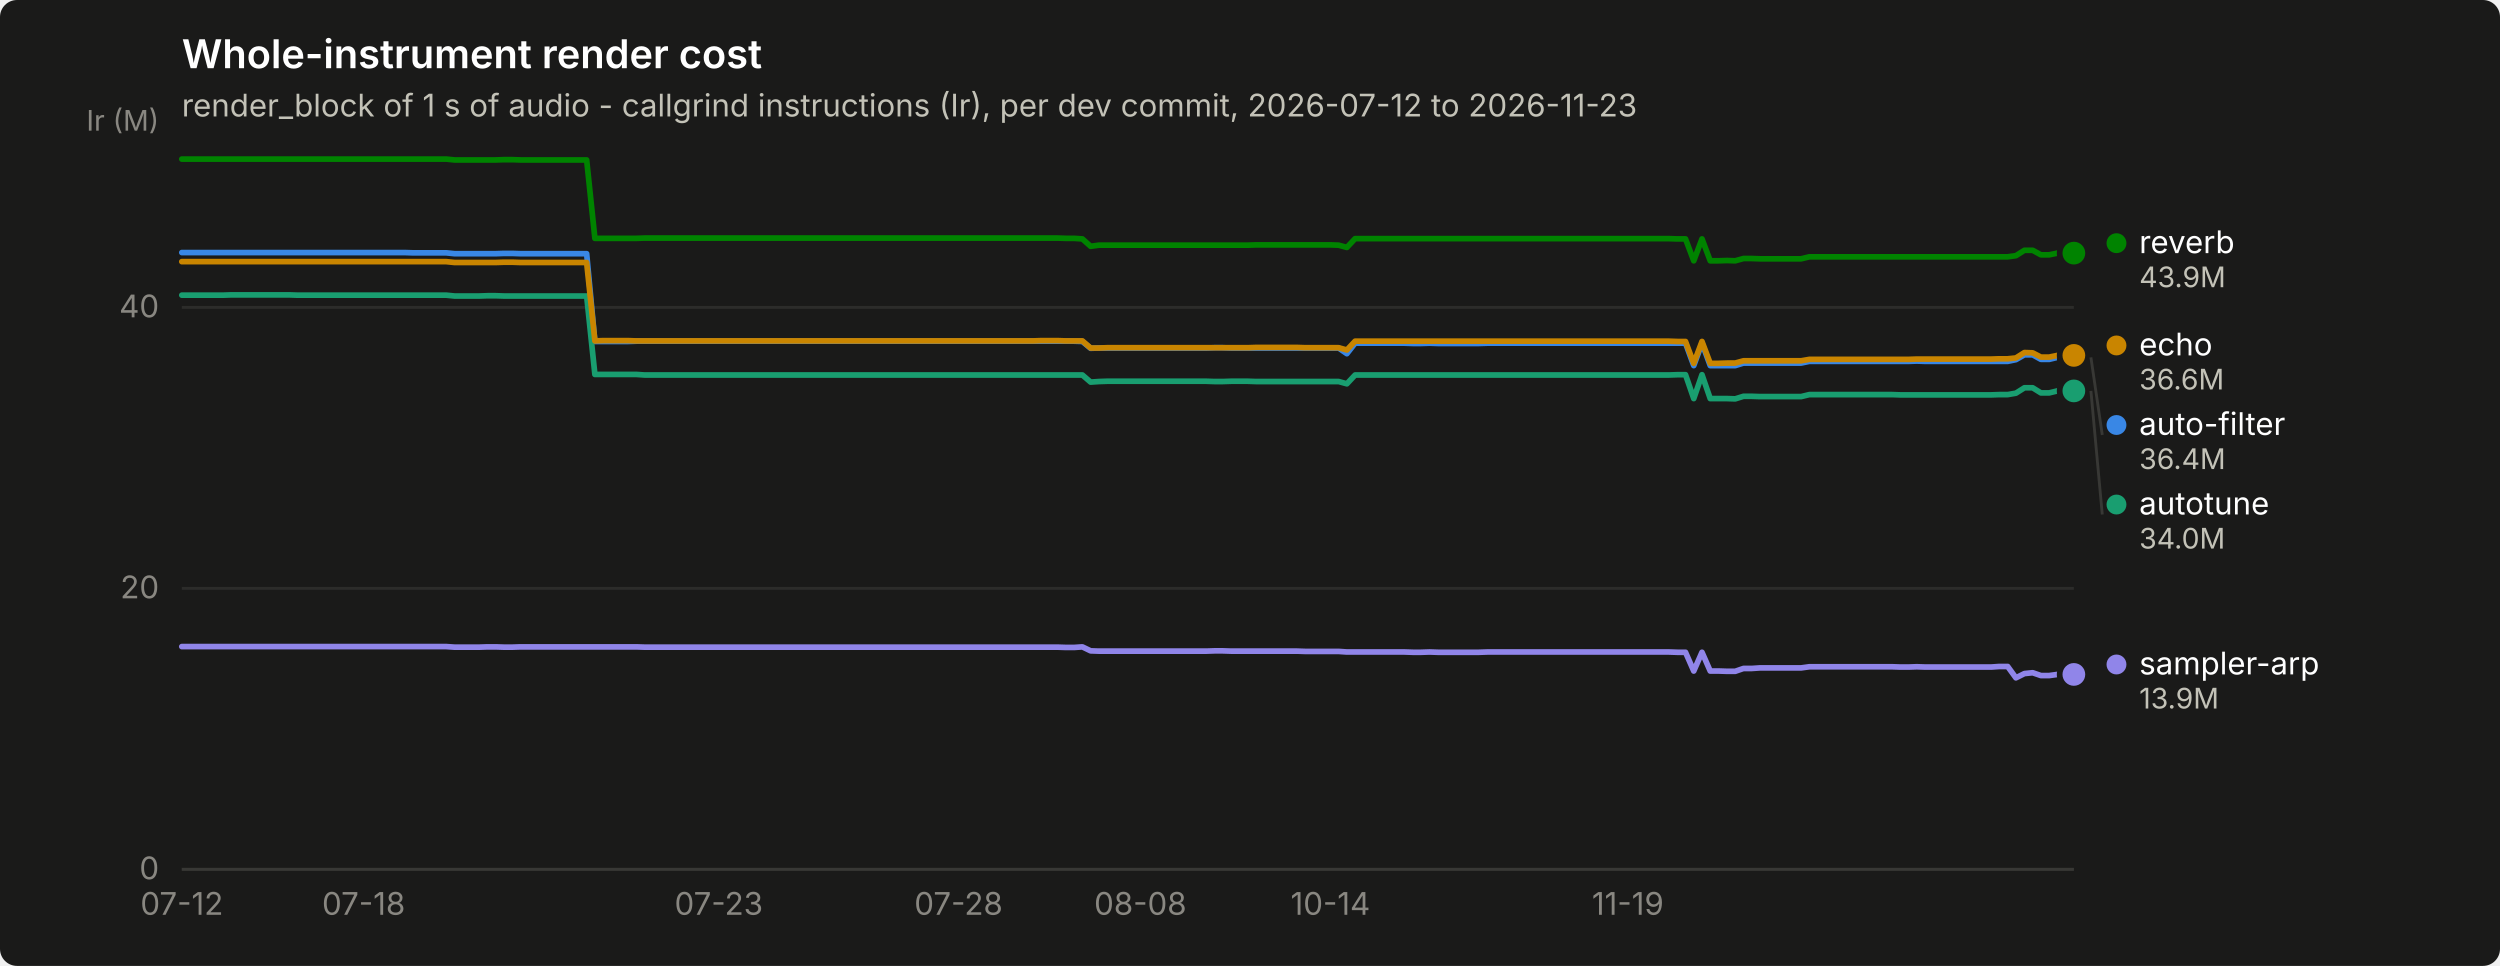
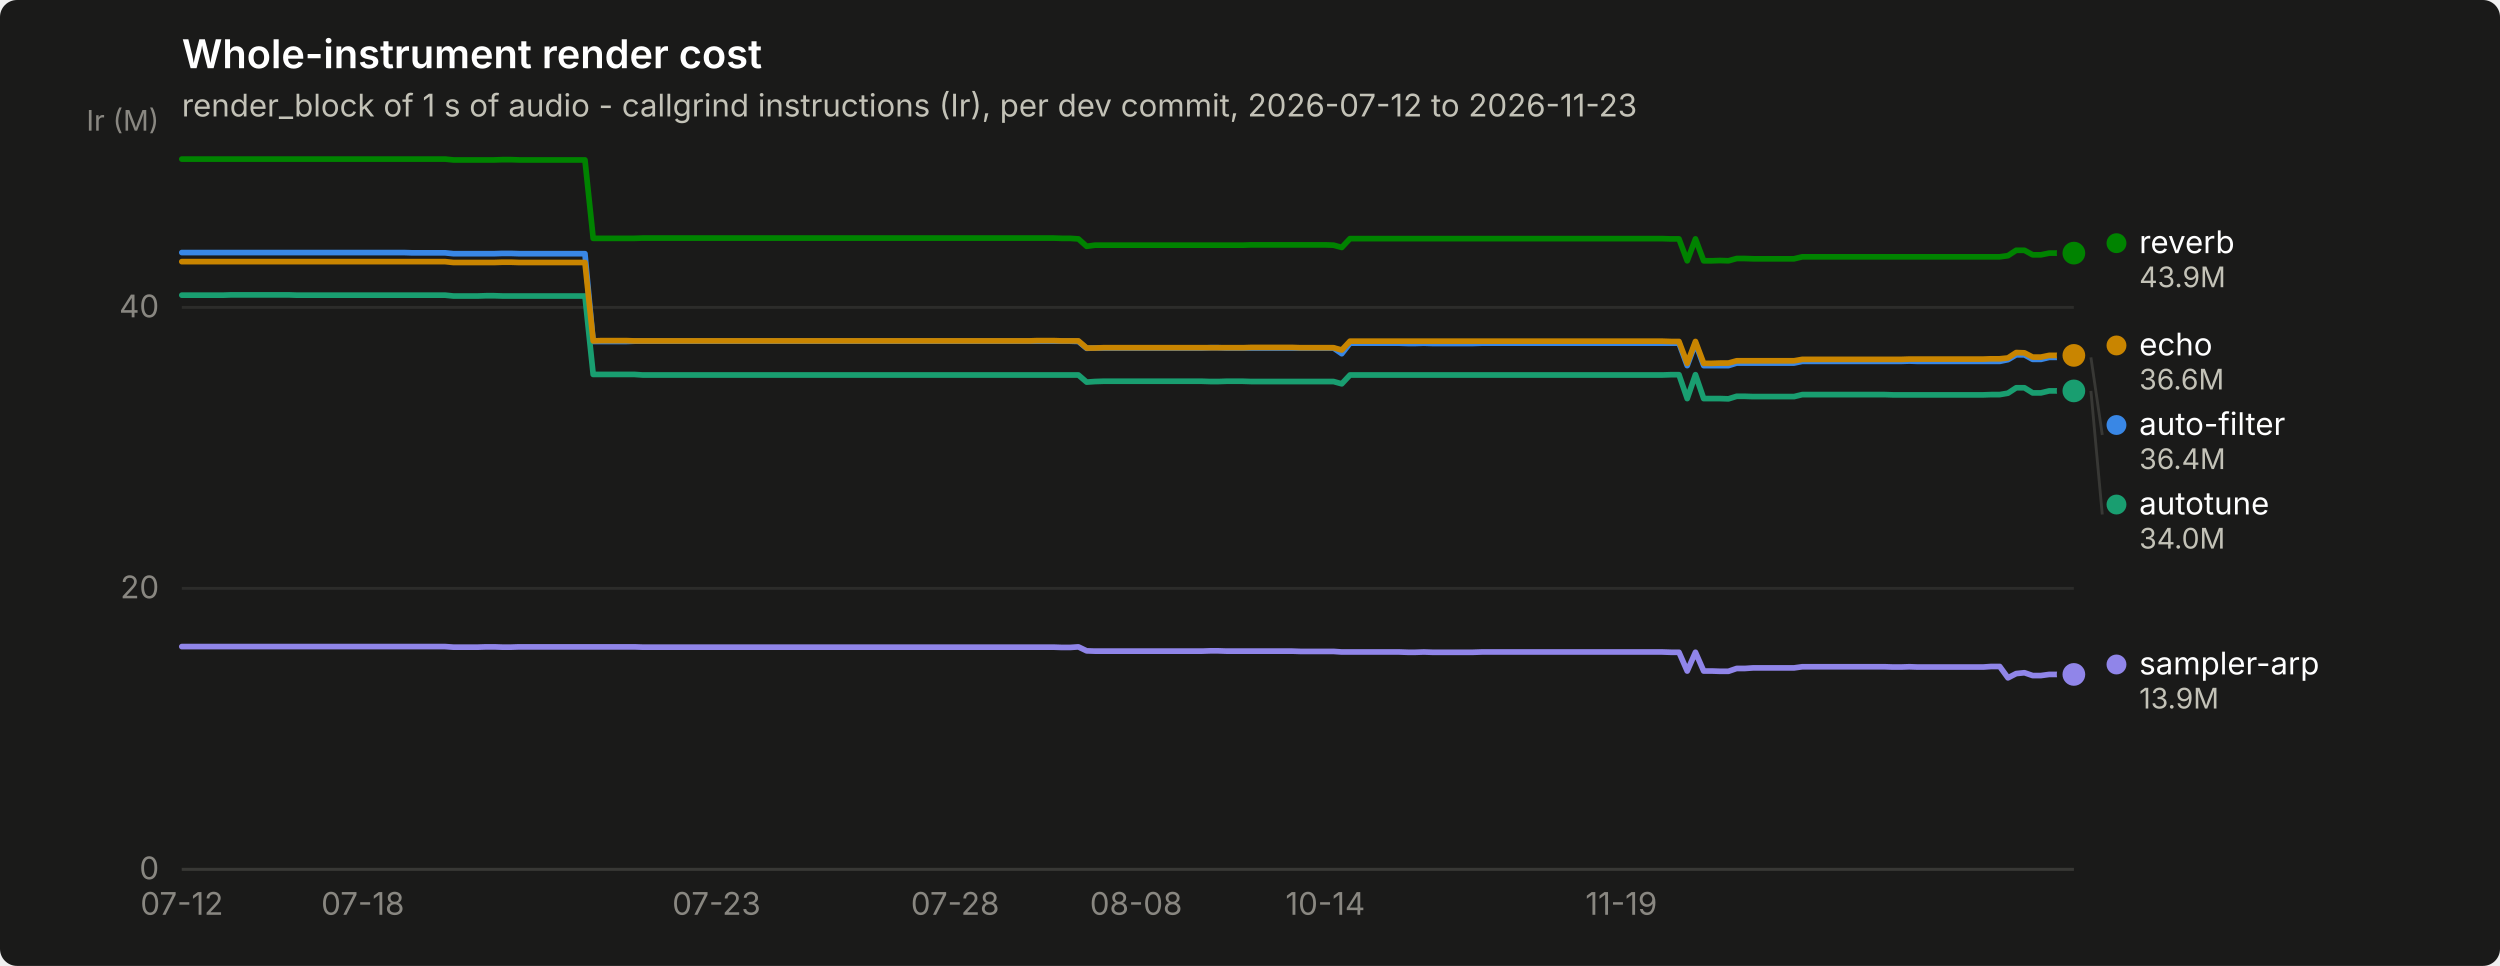
<svg xmlns="http://www.w3.org/2000/svg" width="880" height="340" viewBox="0 0 880 340" role="img" aria-label="Whole-instrument render cost">
  <rect width="880" height="340" rx="6" fill="#1a1a19" />
  <text x="64" y="24" font-family="system-ui, -apple-system, &quot;Segoe UI&quot;, sans-serif" font-size="14" font-weight="600" fill="#ffffff">Whole-instrument render cost</text>
  <text x="64" y="41" font-family="system-ui, -apple-system, &quot;Segoe UI&quot;, sans-serif" font-size="11" fill="#c3c2b7">render_block of 1 s of audio - callgrind instructions (Ir), per dev commit, 2026-07-12 to 2026-11-23</text>
  <line x1="64" y1="306.0" x2="730" y2="306.0" stroke="#2c2c2a" stroke-width="1" />
  <text x="56" y="309.5" text-anchor="end" font-family="system-ui, -apple-system, &quot;Segoe UI&quot;, sans-serif" font-size="11" style="font-variant-numeric: tabular-nums" fill="#898781">0</text>
  <line x1="64" y1="207.1" x2="730" y2="207.1" stroke="#2c2c2a" stroke-width="1" />
  <text x="56" y="210.6" text-anchor="end" font-family="system-ui, -apple-system, &quot;Segoe UI&quot;, sans-serif" font-size="11" style="font-variant-numeric: tabular-nums" fill="#898781">20</text>
  <line x1="64" y1="108.2" x2="730" y2="108.2" stroke="#2c2c2a" stroke-width="1" />
  <text x="56" y="111.7" text-anchor="end" font-family="system-ui, -apple-system, &quot;Segoe UI&quot;, sans-serif" font-size="11" style="font-variant-numeric: tabular-nums" fill="#898781">40</text>
  <text x="56" y="46" text-anchor="end" font-family="system-ui, -apple-system, &quot;Segoe UI&quot;, sans-serif" font-size="10" fill="#898781">Ir (M)</text>
  <line x1="64" y1="306" x2="730" y2="306" stroke="#383835" stroke-width="1" />
  <text x="64.0" y="322" text-anchor="middle" font-family="system-ui, -apple-system, &quot;Segoe UI&quot;, sans-serif" font-size="11" style="font-variant-numeric: tabular-nums" fill="#898781">07-12</text>
-   <text x="128.0" y="322" text-anchor="middle" font-family="system-ui, -apple-system, &quot;Segoe UI&quot;, sans-serif" font-size="11" style="font-variant-numeric: tabular-nums" fill="#898781">07-18</text>
-   <text x="253.0" y="322" text-anchor="middle" font-family="system-ui, -apple-system, &quot;Segoe UI&quot;, sans-serif" font-size="11" style="font-variant-numeric: tabular-nums" fill="#898781">07-23</text>
-   <text x="337.4" y="322" text-anchor="middle" font-family="system-ui, -apple-system, &quot;Segoe UI&quot;, sans-serif" font-size="11" style="font-variant-numeric: tabular-nums" fill="#898781">07-28</text>
-   <text x="401.4" y="322" text-anchor="middle" font-family="system-ui, -apple-system, &quot;Segoe UI&quot;, sans-serif" font-size="11" style="font-variant-numeric: tabular-nums" fill="#898781">08-08</text>
-   <text x="468.3" y="322" text-anchor="middle" font-family="system-ui, -apple-system, &quot;Segoe UI&quot;, sans-serif" font-size="11" style="font-variant-numeric: tabular-nums" fill="#898781">10-14</text>
-   <text x="573.0" y="322" text-anchor="middle" font-family="system-ui, -apple-system, &quot;Segoe UI&quot;, sans-serif" font-size="11" style="font-variant-numeric: tabular-nums" fill="#898781">11-19</text>
-   <path d="M64.0,88.9 L66.9,88.9 L69.8,88.9 L72.7,88.9 L75.6,88.9 L78.5,88.9 L81.4,88.9 L84.4,88.9 L87.3,88.9 L90.2,88.9 L93.1,88.9 L96.0,88.9 L98.9,88.9 L101.8,88.9 L104.7,88.9 L107.6,88.9 L110.5,88.9 L113.4,88.9 L116.3,88.9 L119.3,88.9 L122.2,88.9 L125.1,88.9 L128.0,88.9 L130.9,88.9 L133.8,88.9 L136.7,88.9 L139.6,88.9 L142.5,88.9 L145.4,89.0 L148.3,89.0 L151.2,89.0 L154.2,89.0 L157.1,89.0 L160.0,89.3 L162.9,89.3 L165.8,89.3 L168.7,89.3 L171.6,89.3 L174.5,89.3 L177.4,89.2 L180.3,89.2 L183.2,89.3 L186.1,89.3 L189.1,89.3 L192.0,89.3 L194.9,89.3 L197.8,89.3 L200.7,89.3 L203.6,89.3 L206.5,89.3 L209.4,120.2 L212.3,120.2 L215.2,120.2 L218.1,120.2 L221.0,120.2 L224.0,120.1 L226.9,120.1 L229.8,120.1 L232.7,120.1 L235.6,120.1 L238.5,120.1 L241.4,120.1 L244.3,120.1 L247.2,120.1 L250.1,120.1 L253.0,120.1 L255.9,120.1 L258.9,120.1 L261.8,120.1 L264.7,120.1 L267.6,120.1 L270.5,120.1 L273.4,120.1 L276.3,120.1 L279.2,120.1 L282.1,120.1 L285.0,120.1 L287.9,120.1 L290.8,120.1 L293.8,120.1 L296.7,120.1 L299.6,120.1 L302.5,120.1 L305.4,120.1 L308.3,120.1 L311.2,120.1 L314.1,120.1 L317.0,120.1 L319.9,120.1 L322.8,120.1 L325.7,120.1 L328.7,120.1 L331.6,120.1 L334.5,120.1 L337.4,120.1 L340.3,120.1 L343.2,120.1 L346.1,120.1 L349.0,120.1 L351.9,120.1 L354.8,120.1 L357.7,120.1 L360.6,120.1 L363.6,120.1 L366.5,120.1 L369.4,120.1 L372.3,120.1 L375.2,120.1 L378.1,120.1 L381.0,120.2 L383.9,122.6 L386.8,122.5 L389.7,122.5 L392.6,122.5 L395.5,122.5 L398.5,122.5 L401.4,122.5 L404.3,122.5 L407.2,122.5 L410.1,122.5 L413.0,122.5 L415.9,122.5 L418.8,122.5 L421.7,122.5 L424.6,122.5 L427.5,122.4 L430.4,122.4 L433.4,122.5 L436.3,122.5 L439.2,122.5 L442.1,122.5 L445.0,122.5 L447.9,122.5 L450.8,122.5 L453.7,122.5 L456.6,122.5 L459.5,122.5 L462.4,122.5 L465.3,122.5 L468.3,122.5 L471.2,122.5 L474.1,124.5 L477.0,120.8 L479.9,120.8 L482.8,120.8 L485.7,120.8 L488.6,120.8 L491.5,120.8 L494.4,120.8 L497.3,120.9 L500.2,120.9 L503.2,120.8 L506.1,120.9 L509.0,120.9 L511.9,120.9 L514.8,120.9 L517.7,120.9 L520.6,120.9 L523.5,120.8 L526.4,120.8 L529.3,120.8 L532.2,120.8 L535.1,120.8 L538.1,120.8 L541.0,120.8 L543.9,120.8 L546.8,120.8 L549.7,120.8 L552.6,120.8 L555.5,120.8 L558.4,120.8 L561.3,120.8 L564.2,120.8 L567.1,120.8 L570.0,120.8 L573.0,120.8 L575.9,120.8 L578.8,120.8 L581.7,120.8 L584.6,120.8 L587.5,120.8 L590.4,120.8 L593.3,120.8 L596.2,128.7 L599.1,120.8 L602.0,128.7 L604.9,128.7 L607.9,128.7 L610.8,128.7 L613.7,127.8 L616.6,127.8 L619.5,127.8 L622.4,127.8 L625.3,127.8 L628.2,127.8 L631.1,127.8 L634.0,127.8 L636.9,127.2 L639.8,127.2 L642.8,127.2 L645.7,127.2 L648.6,127.2 L651.5,127.2 L654.4,127.2 L657.3,127.2 L660.2,127.2 L663.1,127.2 L666.0,127.2 L668.9,127.2 L671.8,127.2 L674.7,127.1 L677.7,127.2 L680.6,127.2 L683.5,127.2 L686.4,127.2 L689.3,127.2 L692.2,127.2 L695.1,127.2 L698.0,127.2 L700.9,127.2 L703.8,127.2 L706.7,127.2 L709.6,126.6 L712.6,124.9 L715.5,124.9 L718.4,126.5 L721.3,126.5 L724.2,125.8 L727.1,125.8 L730.0,125.8" fill="none" stroke="#3987e5" stroke-width="2" stroke-linejoin="round" stroke-linecap="round" />
+   <text x="127.7" y="322" text-anchor="middle" font-family="system-ui, -apple-system, &quot;Segoe UI&quot;, sans-serif" font-size="11" style="font-variant-numeric: tabular-nums" fill="#898781">07-18</text>
+   <text x="252.2" y="322" text-anchor="middle" font-family="system-ui, -apple-system, &quot;Segoe UI&quot;, sans-serif" font-size="11" style="font-variant-numeric: tabular-nums" fill="#898781">07-23</text>
+   <text x="336.2" y="322" text-anchor="middle" font-family="system-ui, -apple-system, &quot;Segoe UI&quot;, sans-serif" font-size="11" style="font-variant-numeric: tabular-nums" fill="#898781">07-28</text>
+   <text x="399.9" y="322" text-anchor="middle" font-family="system-ui, -apple-system, &quot;Segoe UI&quot;, sans-serif" font-size="11" style="font-variant-numeric: tabular-nums" fill="#898781">08-08</text>
+   <text x="466.5" y="322" text-anchor="middle" font-family="system-ui, -apple-system, &quot;Segoe UI&quot;, sans-serif" font-size="11" style="font-variant-numeric: tabular-nums" fill="#898781">10-14</text>
+   <text x="570.7" y="322" text-anchor="middle" font-family="system-ui, -apple-system, &quot;Segoe UI&quot;, sans-serif" font-size="11" style="font-variant-numeric: tabular-nums" fill="#898781">11-19</text>
+   <path d="M64.0,88.9 L66.9,88.9 L69.8,88.9 L72.7,88.9 L75.6,88.9 L78.5,88.9 L81.4,88.9 L84.3,88.9 L87.2,88.9 L90.1,88.9 L93.0,88.9 L95.9,88.9 L98.7,88.9 L101.6,88.9 L104.5,88.9 L107.4,88.9 L110.3,88.9 L113.2,88.9 L116.1,88.9 L119.0,88.9 L121.9,88.9 L124.8,88.9 L127.7,88.9 L130.6,88.9 L133.5,88.9 L136.4,88.9 L139.3,88.9 L142.2,88.9 L145.1,89.0 L148.0,89.0 L150.9,89.0 L153.8,89.0 L156.7,89.0 L159.6,89.3 L162.5,89.3 L165.3,89.3 L168.2,89.3 L171.1,89.3 L174.0,89.3 L176.9,89.2 L179.8,89.2 L182.7,89.3 L185.6,89.3 L188.5,89.3 L191.4,89.3 L194.3,89.3 L197.2,89.3 L200.1,89.3 L203.0,89.3 L205.9,89.3 L208.8,120.2 L211.7,120.2 L214.6,120.2 L217.5,120.2 L220.4,120.2 L223.3,120.1 L226.2,120.1 L229.1,120.1 L231.9,120.1 L234.8,120.1 L237.7,120.1 L240.6,120.1 L243.5,120.1 L246.4,120.1 L249.3,120.1 L252.2,120.1 L255.1,120.1 L258.0,120.1 L260.9,120.1 L263.8,120.1 L266.7,120.1 L269.6,120.1 L272.5,120.1 L275.4,120.1 L278.3,120.1 L281.2,120.1 L284.1,120.1 L287.0,120.1 L289.9,120.1 L292.8,120.1 L295.7,120.1 L298.5,120.1 L301.4,120.1 L304.3,120.1 L307.2,120.1 L310.1,120.1 L313.0,120.1 L315.9,120.1 L318.8,120.1 L321.7,120.1 L324.6,120.1 L327.5,120.1 L330.4,120.1 L333.3,120.1 L336.2,120.1 L339.1,120.1 L342.0,120.1 L344.9,120.1 L347.8,120.1 L350.7,120.1 L353.6,120.1 L356.5,120.1 L359.4,120.1 L362.3,120.1 L365.1,120.1 L368.0,120.1 L370.9,120.1 L373.8,120.1 L376.7,120.1 L379.6,120.2 L382.5,122.6 L385.4,122.5 L388.3,122.5 L391.2,122.5 L394.1,122.5 L397.0,122.5 L399.9,122.5 L402.8,122.5 L405.7,122.5 L408.6,122.5 L411.5,122.5 L414.4,122.5 L417.3,122.5 L420.2,122.5 L423.1,122.5 L426.0,122.4 L428.9,122.4 L431.7,122.5 L434.6,122.5 L437.5,122.5 L440.4,122.5 L443.3,122.5 L446.2,122.5 L449.1,122.5 L452.0,122.5 L454.9,122.5 L457.8,122.5 L460.7,122.5 L463.6,122.5 L466.5,122.5 L469.4,122.5 L472.3,124.5 L475.2,120.8 L478.1,120.8 L481.0,120.8 L483.9,120.8 L486.8,120.8 L489.7,120.8 L492.6,120.8 L495.5,120.9 L498.3,120.9 L501.2,120.8 L504.1,120.9 L507.0,120.9 L509.9,120.9 L512.8,120.9 L515.7,120.9 L518.6,120.9 L521.5,120.8 L524.4,120.8 L527.3,120.8 L530.2,120.8 L533.1,120.8 L536.0,120.8 L538.9,120.8 L541.8,120.8 L544.7,120.8 L547.6,120.8 L550.5,120.8 L553.4,120.8 L556.3,120.8 L559.2,120.8 L562.1,120.8 L564.9,120.8 L567.8,120.8 L570.7,120.8 L573.6,120.8 L576.5,120.8 L579.4,120.8 L582.3,120.8 L585.2,120.8 L588.1,120.8 L591.0,120.8 L593.9,128.7 L596.8,120.8 L599.7,128.7 L602.6,128.7 L605.5,128.7 L608.4,128.7 L611.3,127.8 L614.2,127.8 L617.1,127.8 L620.0,127.8 L622.9,127.8 L625.8,127.8 L628.7,127.8 L631.5,127.8 L634.4,127.2 L637.3,127.2 L640.2,127.2 L643.1,127.2 L646.0,127.2 L648.9,127.2 L651.8,127.2 L654.7,127.2 L657.6,127.2 L660.5,127.2 L663.4,127.2 L666.3,127.2 L669.2,127.2 L672.1,127.1 L675.0,127.2 L677.9,127.2 L680.8,127.2 L683.7,127.2 L686.6,127.2 L689.5,127.2 L692.4,127.2 L695.3,127.2 L698.1,127.2 L701.0,127.2 L703.9,127.2 L706.8,126.6 L709.7,124.9 L712.6,124.9 L715.5,126.5 L718.4,126.5 L721.3,125.8 L724.2,125.8 L727.1,125.8 L730.0,125.8" fill="none" stroke="#3987e5" stroke-width="2" stroke-linejoin="round" stroke-linecap="round" />
  <circle cx="730.0" cy="125.8" r="6" fill="#1a1a19" />
  <circle cx="730.0" cy="125.8" r="4" fill="#3987e5" />
-   <path d="M64.0,103.9 L66.9,103.9 L69.8,103.9 L72.7,103.9 L75.6,103.9 L78.5,103.9 L81.4,103.8 L84.4,103.8 L87.3,103.8 L90.2,103.8 L93.1,103.8 L96.0,103.8 L98.9,103.8 L101.8,103.8 L104.7,103.9 L107.6,103.9 L110.5,103.9 L113.4,103.9 L116.3,103.9 L119.3,103.9 L122.2,103.9 L125.1,103.9 L128.0,103.9 L130.9,103.9 L133.8,103.9 L136.7,103.9 L139.6,103.9 L142.5,103.9 L145.4,103.9 L148.3,103.9 L151.2,103.9 L154.2,103.9 L157.1,103.9 L160.0,104.2 L162.9,104.2 L165.8,104.2 L168.7,104.2 L171.6,104.1 L174.5,104.1 L177.4,104.2 L180.3,104.2 L183.2,104.2 L186.1,104.2 L189.1,104.2 L192.0,104.2 L194.9,104.2 L197.8,104.2 L200.7,104.2 L203.6,104.2 L206.5,104.2 L209.4,131.8 L212.3,131.8 L215.2,131.8 L218.1,131.8 L221.0,131.8 L224.0,131.8 L226.9,132.0 L229.8,132.0 L232.7,132.0 L235.6,132.0 L238.5,132.0 L241.4,132.0 L244.3,132.0 L247.2,132.0 L250.1,132.0 L253.0,132.0 L255.9,132.0 L258.9,132.0 L261.8,132.0 L264.7,132.0 L267.6,132.0 L270.5,132.0 L273.4,132.0 L276.3,132.0 L279.2,132.0 L282.1,132.0 L285.0,132.0 L287.9,132.0 L290.8,132.0 L293.8,132.0 L296.7,132.0 L299.6,132.0 L302.5,132.0 L305.4,132.0 L308.3,132.0 L311.2,132.0 L314.1,132.0 L317.0,132.0 L319.9,132.0 L322.8,132.0 L325.7,132.0 L328.7,132.0 L331.6,132.0 L334.5,132.0 L337.4,132.0 L340.3,132.0 L343.2,132.0 L346.1,132.0 L349.0,132.0 L351.9,132.0 L354.8,132.0 L357.7,132.0 L360.6,132.0 L363.6,132.0 L366.5,132.0 L369.4,132.0 L372.3,132.0 L375.2,132.0 L378.1,132.0 L381.0,132.0 L383.9,134.5 L386.8,134.3 L389.7,134.2 L392.6,134.2 L395.5,134.2 L398.5,134.2 L401.4,134.2 L404.3,134.2 L407.2,134.2 L410.1,134.2 L413.0,134.2 L415.9,134.2 L418.8,134.2 L421.7,134.2 L424.6,134.2 L427.5,134.3 L430.4,134.3 L433.4,134.2 L436.3,134.2 L439.2,134.2 L442.1,134.3 L445.0,134.3 L447.9,134.3 L450.8,134.3 L453.7,134.3 L456.6,134.3 L459.5,134.3 L462.4,134.3 L465.3,134.3 L468.3,134.3 L471.2,134.3 L474.1,135.1 L477.0,132.0 L479.9,132.0 L482.8,132.0 L485.7,132.0 L488.6,132.0 L491.5,132.0 L494.4,132.0 L497.3,132.0 L500.2,132.0 L503.2,132.0 L506.1,132.0 L509.0,132.0 L511.9,132.0 L514.8,132.0 L517.7,132.0 L520.6,132.0 L523.5,132.0 L526.4,132.0 L529.3,132.0 L532.2,132.0 L535.1,132.0 L538.1,132.0 L541.0,132.0 L543.9,132.0 L546.8,132.0 L549.7,132.0 L552.6,132.0 L555.5,132.0 L558.4,132.0 L561.3,132.0 L564.2,132.0 L567.1,132.0 L570.0,132.0 L573.0,132.0 L575.9,132.0 L578.8,132.0 L581.7,132.0 L584.6,132.0 L587.5,132.0 L590.4,131.9 L593.3,131.9 L596.2,140.3 L599.1,131.9 L602.0,140.3 L604.9,140.3 L607.9,140.3 L610.8,140.4 L613.7,139.5 L616.6,139.5 L619.5,139.6 L622.4,139.6 L625.3,139.6 L628.2,139.6 L631.1,139.6 L634.0,139.6 L636.9,138.9 L639.8,138.9 L642.8,138.9 L645.7,138.9 L648.6,138.9 L651.5,138.9 L654.4,138.9 L657.3,138.9 L660.2,138.9 L663.1,138.9 L666.0,138.9 L668.9,139.0 L671.8,139.0 L674.7,139.0 L677.7,139.0 L680.6,139.0 L683.5,139.0 L686.4,139.0 L689.3,139.0 L692.2,139.0 L695.1,139.0 L698.0,139.0 L700.9,139.0 L703.8,138.9 L706.7,138.9 L709.6,138.4 L712.6,136.5 L715.5,136.5 L718.4,138.3 L721.3,138.3 L724.2,137.6 L727.1,137.6 L730.0,137.6" fill="none" stroke="#199e70" stroke-width="2" stroke-linejoin="round" stroke-linecap="round" />
+   <path d="M64.0,103.9 L66.9,103.9 L69.8,103.9 L72.7,103.9 L75.6,103.9 L78.5,103.9 L81.4,103.8 L84.3,103.8 L87.2,103.8 L90.1,103.8 L93.0,103.8 L95.9,103.8 L98.7,103.8 L101.6,103.8 L104.5,103.9 L107.4,103.9 L110.3,103.9 L113.2,103.9 L116.1,103.9 L119.0,103.9 L121.9,103.9 L124.8,103.9 L127.7,103.9 L130.6,103.9 L133.5,103.9 L136.4,103.9 L139.3,103.9 L142.2,103.9 L145.1,103.9 L148.0,103.9 L150.9,103.9 L153.8,103.9 L156.7,103.9 L159.6,104.2 L162.5,104.2 L165.3,104.2 L168.2,104.2 L171.1,104.1 L174.0,104.1 L176.9,104.2 L179.8,104.2 L182.7,104.2 L185.6,104.2 L188.5,104.2 L191.4,104.2 L194.3,104.2 L197.2,104.2 L200.1,104.2 L203.0,104.2 L205.9,104.2 L208.8,131.8 L211.7,131.8 L214.6,131.8 L217.5,131.8 L220.4,131.8 L223.3,131.8 L226.2,132.0 L229.1,132.0 L231.9,132.0 L234.8,132.0 L237.7,132.0 L240.6,132.0 L243.5,132.0 L246.4,132.0 L249.3,132.0 L252.2,132.0 L255.1,132.0 L258.0,132.0 L260.9,132.0 L263.8,132.0 L266.7,132.0 L269.6,132.0 L272.5,132.0 L275.4,132.0 L278.3,132.0 L281.2,132.0 L284.1,132.0 L287.0,132.0 L289.9,132.0 L292.8,132.0 L295.7,132.0 L298.5,132.0 L301.4,132.0 L304.3,132.0 L307.2,132.0 L310.1,132.0 L313.0,132.0 L315.9,132.0 L318.8,132.0 L321.7,132.0 L324.6,132.0 L327.5,132.0 L330.4,132.0 L333.3,132.0 L336.2,132.0 L339.1,132.0 L342.0,132.0 L344.9,132.0 L347.8,132.0 L350.7,132.0 L353.6,132.0 L356.5,132.0 L359.4,132.0 L362.3,132.0 L365.1,132.0 L368.0,132.0 L370.9,132.0 L373.8,132.0 L376.7,132.0 L379.6,132.0 L382.5,134.5 L385.4,134.3 L388.3,134.2 L391.2,134.2 L394.1,134.2 L397.0,134.2 L399.9,134.2 L402.8,134.2 L405.7,134.2 L408.6,134.2 L411.5,134.2 L414.4,134.2 L417.3,134.2 L420.2,134.2 L423.1,134.2 L426.0,134.3 L428.9,134.3 L431.7,134.2 L434.6,134.2 L437.5,134.2 L440.4,134.3 L443.3,134.3 L446.2,134.3 L449.1,134.3 L452.0,134.3 L454.9,134.3 L457.8,134.3 L460.7,134.3 L463.6,134.3 L466.5,134.3 L469.4,134.3 L472.3,135.1 L475.2,132.0 L478.1,132.0 L481.0,132.0 L483.9,132.0 L486.8,132.0 L489.7,132.0 L492.6,132.0 L495.5,132.0 L498.3,132.0 L501.2,132.0 L504.1,132.0 L507.0,132.0 L509.9,132.0 L512.8,132.0 L515.7,132.0 L518.6,132.0 L521.5,132.0 L524.4,132.0 L527.3,132.0 L530.2,132.0 L533.1,132.0 L536.0,132.0 L538.9,132.0 L541.8,132.0 L544.7,132.0 L547.6,132.0 L550.5,132.0 L553.4,132.0 L556.3,132.0 L559.2,132.0 L562.1,132.0 L564.9,132.0 L567.8,132.0 L570.7,132.0 L573.6,132.0 L576.5,132.0 L579.4,132.0 L582.3,132.0 L585.2,132.0 L588.1,131.9 L591.0,131.9 L593.9,140.3 L596.8,131.9 L599.7,140.3 L602.6,140.3 L605.5,140.3 L608.4,140.4 L611.3,139.5 L614.2,139.5 L617.1,139.6 L620.0,139.6 L622.9,139.6 L625.8,139.6 L628.7,139.6 L631.5,139.6 L634.4,138.9 L637.3,138.9 L640.2,138.9 L643.1,138.9 L646.0,138.9 L648.9,138.9 L651.8,138.9 L654.7,138.9 L657.6,138.9 L660.5,138.9 L663.4,138.9 L666.3,139.0 L669.2,139.0 L672.1,139.0 L675.0,139.0 L677.9,139.0 L680.8,139.0 L683.7,139.0 L686.6,139.0 L689.5,139.0 L692.4,139.0 L695.3,139.0 L698.1,139.0 L701.0,138.9 L703.9,138.9 L706.8,138.4 L709.7,136.5 L712.6,136.5 L715.5,138.3 L718.4,138.3 L721.3,137.6 L724.2,137.6 L727.1,137.6 L730.0,137.6" fill="none" stroke="#199e70" stroke-width="2" stroke-linejoin="round" stroke-linecap="round" />
  <circle cx="730.0" cy="137.6" r="6" fill="#1a1a19" />
  <circle cx="730.0" cy="137.6" r="4" fill="#199e70" />
-   <path d="M64.0,92.1 L66.9,92.1 L69.8,92.1 L72.7,92.1 L75.6,92.1 L78.5,92.1 L81.4,92.1 L84.4,92.1 L87.3,92.1 L90.2,92.1 L93.1,92.1 L96.0,92.1 L98.9,92.1 L101.8,92.1 L104.7,92.1 L107.6,92.1 L110.5,92.1 L113.4,92.1 L116.3,92.1 L119.3,92.1 L122.2,92.1 L125.1,92.1 L128.0,92.1 L130.9,92.1 L133.8,92.1 L136.7,92.1 L139.6,92.1 L142.5,92.1 L145.4,92.1 L148.3,92.1 L151.2,92.1 L154.2,92.1 L157.1,92.1 L160.0,92.4 L162.9,92.4 L165.8,92.4 L168.7,92.4 L171.6,92.4 L174.5,92.4 L177.4,92.3 L180.3,92.3 L183.2,92.4 L186.1,92.4 L189.1,92.4 L192.0,92.4 L194.9,92.4 L197.8,92.4 L200.7,92.4 L203.6,92.4 L206.5,92.4 L209.4,120.0 L212.3,119.9 L215.2,119.9 L218.1,119.9 L221.0,119.9 L224.0,120.0 L226.9,120.0 L229.8,120.0 L232.7,120.0 L235.6,120.0 L238.5,120.0 L241.4,120.0 L244.3,120.0 L247.2,120.0 L250.1,120.0 L253.0,120.0 L255.9,120.0 L258.9,120.0 L261.8,120.0 L264.7,120.0 L267.6,120.0 L270.5,120.0 L273.4,120.0 L276.3,120.0 L279.2,120.0 L282.1,120.0 L285.0,120.0 L287.9,120.0 L290.8,120.0 L293.8,120.0 L296.7,120.0 L299.6,120.0 L302.5,120.0 L305.4,120.0 L308.3,120.0 L311.2,120.0 L314.1,120.0 L317.0,120.0 L319.9,120.0 L322.8,120.0 L325.7,120.0 L328.7,120.0 L331.6,120.0 L334.5,120.0 L337.4,120.0 L340.3,120.0 L343.2,120.0 L346.1,120.0 L349.0,120.0 L351.9,120.0 L354.8,120.0 L357.7,120.0 L360.6,120.0 L363.6,120.0 L366.5,119.9 L369.4,119.9 L372.3,119.9 L375.2,120.0 L378.1,120.0 L381.0,120.0 L383.9,122.5 L386.8,122.5 L389.7,122.4 L392.6,122.4 L395.5,122.4 L398.5,122.4 L401.4,122.4 L404.3,122.4 L407.2,122.4 L410.1,122.4 L413.0,122.4 L415.9,122.4 L418.8,122.4 L421.7,122.4 L424.6,122.4 L427.5,122.4 L430.4,122.4 L433.4,122.4 L436.3,122.4 L439.2,122.4 L442.1,122.3 L445.0,122.3 L447.9,122.3 L450.8,122.3 L453.7,122.3 L456.6,122.3 L459.5,122.4 L462.4,122.4 L465.3,122.4 L468.3,122.4 L471.2,122.4 L474.1,123.2 L477.0,120.1 L479.9,120.1 L482.8,120.1 L485.7,120.1 L488.6,120.1 L491.5,120.1 L494.4,120.1 L497.3,120.1 L500.2,120.1 L503.2,120.1 L506.1,120.1 L509.0,120.1 L511.9,120.1 L514.8,120.1 L517.7,120.1 L520.6,120.1 L523.5,120.1 L526.4,120.1 L529.3,120.1 L532.2,120.1 L535.1,120.1 L538.1,120.1 L541.0,120.1 L543.9,120.1 L546.8,120.1 L549.7,120.1 L552.6,120.1 L555.5,120.1 L558.4,120.1 L561.3,120.1 L564.2,120.1 L567.1,120.1 L570.0,120.1 L573.0,120.1 L575.9,120.1 L578.8,120.1 L581.7,120.1 L584.6,120.1 L587.5,120.1 L590.4,120.2 L593.3,120.2 L596.2,127.9 L599.1,120.2 L602.0,127.9 L604.9,127.9 L607.9,127.8 L610.8,127.8 L613.7,127.0 L616.6,127.0 L619.5,127.0 L622.4,127.0 L625.3,127.0 L628.2,127.0 L631.1,127.0 L634.0,127.0 L636.9,126.5 L639.8,126.5 L642.8,126.5 L645.7,126.5 L648.6,126.5 L651.5,126.5 L654.4,126.5 L657.3,126.5 L660.2,126.5 L663.1,126.5 L666.0,126.5 L668.9,126.5 L671.8,126.5 L674.7,126.4 L677.7,126.4 L680.6,126.4 L683.5,126.4 L686.4,126.4 L689.3,126.4 L692.2,126.4 L695.1,126.4 L698.0,126.4 L700.9,126.4 L703.8,126.3 L706.7,126.3 L709.6,126.0 L712.6,124.1 L715.5,124.2 L718.4,125.7 L721.3,125.7 L724.2,125.1 L727.1,125.1 L730.0,125.1" fill="none" stroke="#c98500" stroke-width="2" stroke-linejoin="round" stroke-linecap="round" />
+   <path d="M64.0,92.1 L66.9,92.1 L69.8,92.1 L72.7,92.1 L75.6,92.1 L78.5,92.1 L81.4,92.1 L84.3,92.1 L87.2,92.1 L90.1,92.1 L93.0,92.1 L95.9,92.1 L98.7,92.1 L101.6,92.1 L104.5,92.1 L107.4,92.1 L110.3,92.1 L113.2,92.1 L116.1,92.1 L119.0,92.1 L121.9,92.1 L124.8,92.1 L127.7,92.1 L130.6,92.1 L133.5,92.1 L136.4,92.1 L139.3,92.1 L142.2,92.1 L145.1,92.1 L148.0,92.1 L150.9,92.1 L153.8,92.1 L156.7,92.1 L159.6,92.4 L162.5,92.4 L165.3,92.4 L168.2,92.4 L171.1,92.4 L174.0,92.4 L176.9,92.3 L179.8,92.3 L182.7,92.4 L185.6,92.4 L188.5,92.4 L191.4,92.4 L194.3,92.4 L197.2,92.4 L200.1,92.4 L203.0,92.4 L205.9,92.4 L208.8,120.0 L211.7,119.9 L214.6,119.9 L217.5,119.9 L220.4,119.9 L223.3,120.0 L226.2,120.0 L229.1,120.0 L231.9,120.0 L234.8,120.0 L237.7,120.0 L240.6,120.0 L243.5,120.0 L246.4,120.0 L249.3,120.0 L252.2,120.0 L255.1,120.0 L258.0,120.0 L260.9,120.0 L263.8,120.0 L266.7,120.0 L269.6,120.0 L272.5,120.0 L275.4,120.0 L278.3,120.0 L281.2,120.0 L284.1,120.0 L287.0,120.0 L289.9,120.0 L292.8,120.0 L295.7,120.0 L298.5,120.0 L301.4,120.0 L304.3,120.0 L307.2,120.0 L310.1,120.0 L313.0,120.0 L315.9,120.0 L318.8,120.0 L321.7,120.0 L324.6,120.0 L327.5,120.0 L330.4,120.0 L333.3,120.0 L336.2,120.0 L339.1,120.0 L342.0,120.0 L344.9,120.0 L347.8,120.0 L350.7,120.0 L353.6,120.0 L356.5,120.0 L359.4,120.0 L362.3,120.0 L365.1,119.9 L368.0,119.9 L370.9,119.9 L373.8,120.0 L376.7,120.0 L379.6,120.0 L382.5,122.5 L385.4,122.5 L388.3,122.4 L391.2,122.4 L394.1,122.4 L397.0,122.4 L399.9,122.4 L402.8,122.4 L405.7,122.4 L408.6,122.4 L411.5,122.4 L414.4,122.4 L417.3,122.4 L420.2,122.4 L423.1,122.4 L426.0,122.4 L428.9,122.4 L431.7,122.4 L434.6,122.4 L437.5,122.4 L440.4,122.3 L443.3,122.3 L446.2,122.3 L449.1,122.3 L452.0,122.3 L454.9,122.3 L457.8,122.4 L460.7,122.4 L463.6,122.4 L466.5,122.4 L469.4,122.4 L472.3,123.2 L475.2,120.1 L478.1,120.1 L481.0,120.1 L483.9,120.1 L486.8,120.1 L489.7,120.1 L492.6,120.1 L495.5,120.1 L498.3,120.1 L501.2,120.1 L504.1,120.1 L507.0,120.1 L509.9,120.1 L512.8,120.1 L515.7,120.1 L518.6,120.1 L521.5,120.1 L524.4,120.1 L527.3,120.1 L530.2,120.1 L533.1,120.1 L536.0,120.1 L538.9,120.1 L541.8,120.1 L544.7,120.1 L547.6,120.1 L550.5,120.1 L553.4,120.1 L556.3,120.1 L559.2,120.1 L562.1,120.1 L564.9,120.1 L567.8,120.1 L570.7,120.1 L573.6,120.1 L576.5,120.1 L579.4,120.1 L582.3,120.1 L585.2,120.1 L588.1,120.2 L591.0,120.2 L593.9,127.9 L596.8,120.2 L599.7,127.9 L602.6,127.9 L605.5,127.8 L608.4,127.8 L611.3,127.0 L614.2,127.0 L617.1,127.0 L620.0,127.0 L622.9,127.0 L625.8,127.0 L628.7,127.0 L631.5,127.0 L634.4,126.5 L637.3,126.5 L640.2,126.5 L643.1,126.5 L646.0,126.5 L648.9,126.5 L651.8,126.5 L654.7,126.5 L657.6,126.5 L660.5,126.5 L663.4,126.5 L666.3,126.5 L669.2,126.5 L672.1,126.4 L675.0,126.4 L677.9,126.4 L680.8,126.4 L683.7,126.4 L686.6,126.4 L689.5,126.4 L692.4,126.4 L695.3,126.4 L698.1,126.4 L701.0,126.3 L703.9,126.3 L706.8,126.0 L709.7,124.1 L712.6,124.2 L715.5,125.7 L718.4,125.7 L721.3,125.1 L724.2,125.1 L727.1,125.1 L730.0,125.1" fill="none" stroke="#c98500" stroke-width="2" stroke-linejoin="round" stroke-linecap="round" />
  <circle cx="730.0" cy="125.1" r="6" fill="#1a1a19" />
  <circle cx="730.0" cy="125.1" r="4" fill="#c98500" />
-   <path d="M64.0,56.0 L66.9,56.0 L69.8,56.0 L72.7,56.0 L75.6,56.0 L78.5,56.0 L81.4,56.0 L84.4,56.0 L87.3,56.0 L90.2,56.0 L93.1,56.0 L96.0,56.0 L98.9,56.0 L101.8,56.0 L104.7,56.0 L107.6,56.0 L110.5,56.0 L113.4,56.0 L116.3,56.0 L119.3,56.0 L122.2,56.0 L125.1,56.0 L128.0,56.0 L130.9,56.0 L133.8,56.0 L136.7,56.0 L139.6,56.0 L142.5,56.0 L145.4,56.0 L148.3,56.0 L151.2,56.0 L154.2,56.0 L157.1,56.0 L160.0,56.3 L162.9,56.3 L165.8,56.3 L168.7,56.3 L171.6,56.3 L174.5,56.3 L177.4,56.2 L180.3,56.2 L183.2,56.3 L186.1,56.3 L189.1,56.3 L192.0,56.3 L194.9,56.3 L197.8,56.3 L200.7,56.3 L203.6,56.3 L206.5,56.3 L209.4,83.9 L212.3,83.9 L215.2,83.9 L218.1,83.9 L221.0,83.9 L224.0,83.9 L226.9,83.8 L229.8,83.8 L232.7,83.8 L235.6,83.8 L238.5,83.8 L241.4,83.8 L244.3,83.8 L247.2,83.8 L250.1,83.8 L253.0,83.8 L255.9,83.8 L258.9,83.8 L261.8,83.8 L264.7,83.8 L267.6,83.8 L270.5,83.8 L273.4,83.8 L276.3,83.8 L279.2,83.8 L282.1,83.8 L285.0,83.8 L287.9,83.8 L290.8,83.8 L293.8,83.8 L296.7,83.8 L299.6,83.8 L302.5,83.8 L305.4,83.8 L308.3,83.8 L311.2,83.8 L314.1,83.8 L317.0,83.8 L319.9,83.8 L322.8,83.8 L325.7,83.8 L328.7,83.8 L331.6,83.8 L334.5,83.8 L337.4,83.8 L340.3,83.8 L343.2,83.8 L346.1,83.8 L349.0,83.8 L351.9,83.8 L354.8,83.8 L357.7,83.8 L360.6,83.8 L363.6,83.8 L366.5,83.8 L369.4,83.8 L372.3,83.8 L375.2,83.9 L378.1,83.9 L381.0,84.1 L383.9,86.7 L386.8,86.3 L389.7,86.3 L392.6,86.3 L395.5,86.3 L398.5,86.3 L401.4,86.3 L404.3,86.3 L407.2,86.3 L410.1,86.3 L413.0,86.3 L415.9,86.3 L418.8,86.3 L421.7,86.3 L424.6,86.3 L427.5,86.3 L430.4,86.3 L433.4,86.3 L436.3,86.3 L439.2,86.3 L442.1,86.2 L445.0,86.2 L447.9,86.2 L450.8,86.2 L453.7,86.2 L456.6,86.2 L459.5,86.2 L462.4,86.2 L465.3,86.2 L468.3,86.2 L471.2,86.3 L474.1,87.1 L477.0,84.0 L479.9,84.0 L482.8,84.0 L485.7,84.0 L488.6,84.0 L491.5,84.0 L494.4,84.0 L497.3,84.0 L500.2,84.0 L503.2,84.0 L506.1,84.0 L509.0,84.0 L511.9,84.0 L514.8,84.0 L517.7,84.0 L520.6,84.0 L523.5,84.0 L526.4,84.0 L529.3,84.0 L532.2,84.0 L535.1,84.0 L538.1,84.0 L541.0,84.0 L543.9,84.0 L546.8,84.0 L549.7,84.0 L552.6,84.0 L555.5,84.0 L558.4,84.0 L561.3,84.0 L564.2,84.0 L567.1,84.0 L570.0,84.0 L573.0,84.0 L575.9,84.0 L578.8,84.0 L581.7,84.0 L584.6,84.0 L587.5,84.0 L590.4,84.1 L593.3,84.1 L596.2,91.8 L599.1,84.1 L602.0,91.8 L604.9,91.8 L607.9,91.7 L610.8,91.8 L613.7,91.0 L616.6,91.0 L619.5,91.1 L622.4,91.1 L625.3,91.1 L628.2,91.1 L631.1,91.1 L634.0,91.1 L636.9,90.4 L639.8,90.4 L642.8,90.4 L645.7,90.4 L648.6,90.4 L651.5,90.4 L654.4,90.4 L657.3,90.4 L660.2,90.4 L663.1,90.4 L666.0,90.4 L668.9,90.4 L671.8,90.4 L674.7,90.4 L677.7,90.4 L680.6,90.4 L683.5,90.4 L686.4,90.4 L689.3,90.4 L692.2,90.4 L695.1,90.4 L698.0,90.4 L700.9,90.4 L703.8,90.4 L706.7,90.4 L709.6,90.0 L712.6,88.1 L715.5,88.1 L718.4,89.7 L721.3,89.7 L724.2,89.1 L727.1,89.1 L730.0,89.1" fill="none" stroke="#008300" stroke-width="2" stroke-linejoin="round" stroke-linecap="round" />
+   <path d="M64.0,56.0 L66.9,56.0 L69.8,56.0 L72.7,56.0 L75.6,56.0 L78.5,56.0 L81.4,56.0 L84.3,56.0 L87.2,56.0 L90.1,56.0 L93.0,56.0 L95.9,56.0 L98.7,56.0 L101.6,56.0 L104.5,56.0 L107.4,56.0 L110.3,56.0 L113.2,56.0 L116.1,56.0 L119.0,56.0 L121.9,56.0 L124.8,56.0 L127.7,56.0 L130.6,56.0 L133.5,56.0 L136.4,56.0 L139.3,56.0 L142.2,56.0 L145.1,56.0 L148.0,56.0 L150.9,56.0 L153.8,56.0 L156.7,56.0 L159.6,56.3 L162.5,56.3 L165.3,56.3 L168.2,56.3 L171.1,56.3 L174.0,56.3 L176.9,56.2 L179.8,56.2 L182.7,56.3 L185.6,56.3 L188.5,56.3 L191.4,56.3 L194.3,56.3 L197.2,56.3 L200.1,56.3 L203.0,56.3 L205.9,56.3 L208.8,83.9 L211.7,83.9 L214.6,83.9 L217.5,83.9 L220.4,83.9 L223.3,83.9 L226.2,83.8 L229.1,83.8 L231.9,83.8 L234.8,83.8 L237.7,83.8 L240.6,83.8 L243.5,83.8 L246.4,83.8 L249.3,83.8 L252.2,83.8 L255.1,83.8 L258.0,83.8 L260.9,83.8 L263.8,83.8 L266.7,83.8 L269.6,83.8 L272.5,83.8 L275.4,83.8 L278.3,83.8 L281.2,83.8 L284.1,83.8 L287.0,83.8 L289.9,83.8 L292.8,83.8 L295.7,83.8 L298.5,83.8 L301.4,83.8 L304.3,83.8 L307.2,83.8 L310.1,83.8 L313.0,83.8 L315.9,83.8 L318.8,83.8 L321.7,83.8 L324.6,83.8 L327.5,83.8 L330.4,83.8 L333.3,83.8 L336.2,83.8 L339.1,83.8 L342.0,83.8 L344.9,83.8 L347.8,83.8 L350.7,83.8 L353.6,83.8 L356.5,83.8 L359.4,83.8 L362.3,83.8 L365.1,83.8 L368.0,83.8 L370.9,83.8 L373.8,83.9 L376.7,83.9 L379.6,84.1 L382.5,86.7 L385.4,86.3 L388.3,86.3 L391.2,86.3 L394.1,86.3 L397.0,86.3 L399.9,86.3 L402.8,86.3 L405.7,86.3 L408.6,86.3 L411.5,86.3 L414.4,86.3 L417.3,86.3 L420.2,86.3 L423.1,86.3 L426.0,86.3 L428.9,86.3 L431.7,86.3 L434.6,86.3 L437.5,86.3 L440.4,86.2 L443.3,86.2 L446.2,86.2 L449.1,86.2 L452.0,86.2 L454.9,86.2 L457.8,86.2 L460.7,86.2 L463.6,86.2 L466.5,86.2 L469.4,86.3 L472.3,87.1 L475.2,84.0 L478.1,84.0 L481.0,84.0 L483.9,84.0 L486.8,84.0 L489.7,84.0 L492.6,84.0 L495.5,84.0 L498.3,84.0 L501.2,84.0 L504.1,84.0 L507.0,84.0 L509.9,84.0 L512.8,84.0 L515.7,84.0 L518.6,84.0 L521.5,84.0 L524.4,84.0 L527.3,84.0 L530.2,84.0 L533.1,84.0 L536.0,84.0 L538.9,84.0 L541.8,84.0 L544.7,84.0 L547.6,84.0 L550.5,84.0 L553.4,84.0 L556.3,84.0 L559.2,84.0 L562.1,84.0 L564.9,84.0 L567.8,84.0 L570.7,84.0 L573.6,84.0 L576.5,84.0 L579.4,84.0 L582.3,84.0 L585.2,84.0 L588.1,84.1 L591.0,84.1 L593.9,91.8 L596.8,84.1 L599.7,91.8 L602.6,91.8 L605.5,91.7 L608.4,91.8 L611.3,91.0 L614.2,91.0 L617.1,91.1 L620.0,91.1 L622.9,91.1 L625.8,91.1 L628.7,91.1 L631.5,91.1 L634.4,90.4 L637.3,90.4 L640.2,90.4 L643.1,90.4 L646.0,90.4 L648.9,90.4 L651.8,90.4 L654.7,90.4 L657.6,90.4 L660.5,90.4 L663.4,90.4 L666.3,90.4 L669.2,90.4 L672.1,90.4 L675.0,90.4 L677.9,90.4 L680.8,90.4 L683.7,90.4 L686.6,90.4 L689.5,90.4 L692.4,90.4 L695.3,90.4 L698.1,90.4 L701.0,90.4 L703.9,90.4 L706.8,90.0 L709.7,88.1 L712.6,88.1 L715.5,89.7 L718.4,89.7 L721.3,89.1 L724.2,89.1 L727.1,89.1 L730.0,89.1" fill="none" stroke="#008300" stroke-width="2" stroke-linejoin="round" stroke-linecap="round" />
  <circle cx="730.0" cy="89.1" r="6" fill="#1a1a19" />
  <circle cx="730.0" cy="89.1" r="4" fill="#008300" />
-   <path d="M64.0,227.6 L66.9,227.6 L69.8,227.6 L72.7,227.6 L75.6,227.6 L78.5,227.6 L81.4,227.6 L84.4,227.6 L87.3,227.6 L90.2,227.6 L93.1,227.6 L96.0,227.6 L98.9,227.6 L101.8,227.6 L104.7,227.6 L107.6,227.6 L110.5,227.6 L113.4,227.6 L116.3,227.6 L119.3,227.6 L122.2,227.6 L125.1,227.6 L128.0,227.6 L130.9,227.6 L133.8,227.6 L136.7,227.6 L139.6,227.6 L142.5,227.6 L145.4,227.6 L148.3,227.6 L151.2,227.6 L154.2,227.6 L157.1,227.6 L160.0,227.8 L162.9,227.8 L165.8,227.8 L168.7,227.8 L171.6,227.7 L174.5,227.7 L177.4,227.8 L180.3,227.8 L183.2,227.7 L186.1,227.7 L189.1,227.7 L192.0,227.7 L194.9,227.7 L197.8,227.7 L200.7,227.7 L203.6,227.7 L206.5,227.7 L209.4,227.7 L212.3,227.7 L215.2,227.7 L218.1,227.7 L221.0,227.7 L224.0,227.7 L226.9,227.8 L229.8,227.8 L232.7,227.8 L235.6,227.8 L238.5,227.8 L241.4,227.8 L244.3,227.8 L247.2,227.8 L250.1,227.8 L253.0,227.8 L255.9,227.8 L258.9,227.8 L261.8,227.8 L264.7,227.8 L267.6,227.8 L270.5,227.8 L273.4,227.8 L276.3,227.8 L279.2,227.8 L282.1,227.8 L285.0,227.8 L287.9,227.8 L290.8,227.8 L293.8,227.8 L296.7,227.8 L299.6,227.8 L302.5,227.8 L305.4,227.8 L308.3,227.8 L311.2,227.8 L314.1,227.8 L317.0,227.8 L319.9,227.8 L322.8,227.8 L325.7,227.8 L328.7,227.8 L331.6,227.8 L334.5,227.8 L337.4,227.8 L340.3,227.8 L343.2,227.8 L346.1,227.8 L349.0,227.8 L351.9,227.8 L354.8,227.8 L357.7,227.8 L360.6,227.8 L363.6,227.8 L366.5,227.8 L369.4,227.8 L372.3,227.8 L375.2,227.9 L378.1,227.9 L381.0,227.7 L383.9,229.1 L386.8,229.2 L389.7,229.2 L392.6,229.2 L395.5,229.2 L398.5,229.2 L401.4,229.2 L404.3,229.2 L407.2,229.2 L410.1,229.2 L413.0,229.2 L415.9,229.2 L418.8,229.2 L421.7,229.2 L424.6,229.2 L427.5,229.1 L430.4,229.1 L433.4,229.2 L436.3,229.2 L439.2,229.2 L442.1,229.2 L445.0,229.2 L447.9,229.2 L450.8,229.2 L453.7,229.2 L456.6,229.2 L459.5,229.3 L462.4,229.3 L465.3,229.3 L468.3,229.3 L471.2,229.3 L474.1,229.5 L477.0,229.5 L479.9,229.5 L482.8,229.5 L485.7,229.5 L488.6,229.5 L491.5,229.5 L494.4,229.5 L497.3,229.6 L500.2,229.6 L503.2,229.5 L506.1,229.6 L509.0,229.6 L511.9,229.6 L514.8,229.6 L517.7,229.6 L520.6,229.6 L523.5,229.5 L526.4,229.5 L529.3,229.5 L532.2,229.5 L535.1,229.5 L538.1,229.5 L541.0,229.5 L543.9,229.5 L546.8,229.5 L549.7,229.5 L552.6,229.5 L555.5,229.5 L558.4,229.5 L561.3,229.5 L564.2,229.5 L567.1,229.5 L570.0,229.5 L573.0,229.5 L575.9,229.5 L578.8,229.5 L581.7,229.5 L584.6,229.5 L587.5,229.5 L590.4,229.6 L593.3,229.6 L596.2,236.2 L599.1,229.6 L602.0,236.2 L604.9,236.2 L607.9,236.3 L610.8,236.3 L613.7,235.3 L616.6,235.3 L619.5,235.1 L622.4,235.1 L625.3,235.1 L628.2,235.1 L631.1,235.1 L634.0,235.1 L636.9,234.7 L639.8,234.7 L642.8,234.7 L645.7,234.7 L648.6,234.7 L651.5,234.7 L654.4,234.7 L657.3,234.7 L660.2,234.7 L663.1,234.7 L666.0,234.7 L668.9,234.8 L671.8,234.8 L674.7,234.7 L677.7,234.8 L680.6,234.8 L683.5,234.8 L686.4,234.8 L689.3,234.8 L692.2,234.8 L695.1,234.8 L698.0,234.8 L700.9,234.8 L703.8,234.6 L706.7,234.6 L709.6,238.6 L712.6,237.1 L715.5,236.8 L718.4,237.8 L721.3,237.8 L724.2,237.4 L727.1,237.4 L730.0,237.4" fill="none" stroke="#9085e9" stroke-width="2" stroke-linejoin="round" stroke-linecap="round" />
+   <path d="M64.0,227.6 L66.9,227.6 L69.8,227.6 L72.7,227.6 L75.6,227.6 L78.5,227.6 L81.4,227.6 L84.3,227.6 L87.2,227.6 L90.1,227.6 L93.0,227.6 L95.9,227.6 L98.7,227.6 L101.6,227.6 L104.5,227.6 L107.4,227.6 L110.3,227.6 L113.2,227.6 L116.1,227.6 L119.0,227.6 L121.9,227.6 L124.8,227.6 L127.7,227.6 L130.6,227.6 L133.5,227.6 L136.4,227.6 L139.3,227.6 L142.2,227.6 L145.1,227.6 L148.0,227.6 L150.9,227.6 L153.8,227.6 L156.7,227.6 L159.6,227.8 L162.5,227.8 L165.3,227.8 L168.2,227.8 L171.1,227.7 L174.0,227.7 L176.9,227.8 L179.8,227.8 L182.7,227.7 L185.6,227.7 L188.5,227.7 L191.4,227.7 L194.3,227.7 L197.2,227.7 L200.1,227.7 L203.0,227.7 L205.9,227.7 L208.8,227.7 L211.7,227.7 L214.6,227.7 L217.5,227.7 L220.4,227.7 L223.3,227.7 L226.2,227.8 L229.1,227.8 L231.9,227.8 L234.8,227.8 L237.7,227.8 L240.6,227.8 L243.5,227.8 L246.4,227.8 L249.3,227.8 L252.2,227.8 L255.1,227.8 L258.0,227.8 L260.9,227.8 L263.8,227.8 L266.7,227.8 L269.6,227.8 L272.5,227.8 L275.4,227.8 L278.3,227.8 L281.2,227.8 L284.1,227.8 L287.0,227.8 L289.9,227.8 L292.8,227.8 L295.7,227.8 L298.5,227.8 L301.4,227.8 L304.3,227.8 L307.2,227.8 L310.1,227.8 L313.0,227.8 L315.9,227.8 L318.8,227.8 L321.7,227.8 L324.6,227.8 L327.5,227.8 L330.4,227.8 L333.3,227.8 L336.2,227.8 L339.1,227.8 L342.0,227.8 L344.9,227.8 L347.8,227.8 L350.7,227.8 L353.6,227.8 L356.5,227.8 L359.4,227.8 L362.3,227.8 L365.1,227.8 L368.0,227.8 L370.9,227.8 L373.8,227.9 L376.7,227.9 L379.6,227.7 L382.5,229.1 L385.4,229.2 L388.3,229.2 L391.2,229.2 L394.1,229.2 L397.0,229.2 L399.9,229.2 L402.8,229.2 L405.7,229.2 L408.6,229.2 L411.5,229.2 L414.4,229.2 L417.3,229.2 L420.2,229.2 L423.1,229.2 L426.0,229.1 L428.9,229.1 L431.7,229.2 L434.6,229.2 L437.5,229.2 L440.4,229.2 L443.3,229.2 L446.2,229.2 L449.1,229.2 L452.0,229.2 L454.9,229.2 L457.8,229.3 L460.7,229.3 L463.6,229.3 L466.5,229.3 L469.4,229.3 L472.3,229.5 L475.2,229.5 L478.1,229.5 L481.0,229.5 L483.9,229.5 L486.8,229.5 L489.7,229.5 L492.6,229.5 L495.5,229.6 L498.3,229.6 L501.2,229.5 L504.1,229.6 L507.0,229.6 L509.9,229.6 L512.8,229.6 L515.7,229.6 L518.6,229.6 L521.5,229.5 L524.4,229.5 L527.3,229.5 L530.2,229.5 L533.1,229.5 L536.0,229.5 L538.9,229.5 L541.8,229.5 L544.7,229.5 L547.6,229.5 L550.5,229.5 L553.4,229.5 L556.3,229.5 L559.2,229.5 L562.1,229.5 L564.9,229.5 L567.8,229.5 L570.7,229.5 L573.6,229.5 L576.5,229.5 L579.4,229.5 L582.3,229.5 L585.2,229.5 L588.1,229.6 L591.0,229.6 L593.9,236.2 L596.8,229.6 L599.7,236.2 L602.6,236.2 L605.5,236.3 L608.4,236.3 L611.3,235.3 L614.2,235.3 L617.1,235.1 L620.0,235.1 L622.9,235.1 L625.8,235.1 L628.7,235.1 L631.5,235.1 L634.4,234.7 L637.3,234.7 L640.2,234.7 L643.1,234.7 L646.0,234.7 L648.9,234.7 L651.8,234.7 L654.7,234.7 L657.6,234.7 L660.5,234.7 L663.4,234.7 L666.3,234.8 L669.2,234.8 L672.1,234.7 L675.0,234.8 L677.9,234.8 L680.8,234.8 L683.7,234.8 L686.6,234.8 L689.5,234.8 L692.4,234.8 L695.3,234.8 L698.1,234.8 L701.0,234.6 L703.9,234.6 L706.8,238.6 L709.7,237.1 L712.6,236.8 L715.5,237.8 L718.4,237.8 L721.3,237.4 L724.2,237.4 L727.1,237.4 L730.0,237.4" fill="none" stroke="#9085e9" stroke-width="2" stroke-linejoin="round" stroke-linecap="round" />
  <circle cx="730.0" cy="237.4" r="6" fill="#1a1a19" />
  <circle cx="730.0" cy="237.4" r="4" fill="#9085e9" />
  <circle cx="745.0" cy="85.6" r="3.5" fill="#008300" />
  <text x="753.0" y="89.1" font-family="system-ui, -apple-system, &quot;Segoe UI&quot;, sans-serif" font-size="11" fill="#ffffff">reverb</text>
  <text x="753.0" y="101.1" font-family="system-ui, -apple-system, &quot;Segoe UI&quot;, sans-serif" font-size="10" style="font-variant-numeric: tabular-nums" fill="#c3c2b7">43.9M</text>
  <circle cx="745.0" cy="121.6" r="3.5" fill="#c98500" />
  <text x="753.0" y="125.1" font-family="system-ui, -apple-system, &quot;Segoe UI&quot;, sans-serif" font-size="11" fill="#ffffff">echo</text>
  <text x="753.0" y="137.1" font-family="system-ui, -apple-system, &quot;Segoe UI&quot;, sans-serif" font-size="10" style="font-variant-numeric: tabular-nums" fill="#c3c2b7">36.6M</text>
  <line x1="736.0" y1="125.8" x2="740.0" y2="153.1" stroke="#383835" stroke-width="1" />
  <circle cx="745.0" cy="149.6" r="3.5" fill="#3987e5" />
  <text x="753.0" y="153.1" font-family="system-ui, -apple-system, &quot;Segoe UI&quot;, sans-serif" font-size="11" fill="#ffffff">auto-filter</text>
  <text x="753.0" y="165.1" font-family="system-ui, -apple-system, &quot;Segoe UI&quot;, sans-serif" font-size="10" style="font-variant-numeric: tabular-nums" fill="#c3c2b7">36.4M</text>
  <line x1="736.0" y1="137.6" x2="740.0" y2="181.1" stroke="#383835" stroke-width="1" />
  <circle cx="745.0" cy="177.6" r="3.5" fill="#199e70" />
  <text x="753.0" y="181.1" font-family="system-ui, -apple-system, &quot;Segoe UI&quot;, sans-serif" font-size="11" fill="#ffffff">autotune</text>
  <text x="753.0" y="193.1" font-family="system-ui, -apple-system, &quot;Segoe UI&quot;, sans-serif" font-size="10" style="font-variant-numeric: tabular-nums" fill="#c3c2b7">34.0M</text>
  <circle cx="745.0" cy="233.9" r="3.5" fill="#9085e9" />
  <text x="753.0" y="237.4" font-family="system-ui, -apple-system, &quot;Segoe UI&quot;, sans-serif" font-size="11" fill="#ffffff">sampler-arp</text>
  <text x="753.0" y="249.4" font-family="system-ui, -apple-system, &quot;Segoe UI&quot;, sans-serif" font-size="10" style="font-variant-numeric: tabular-nums" fill="#c3c2b7">13.9M</text>
</svg>
